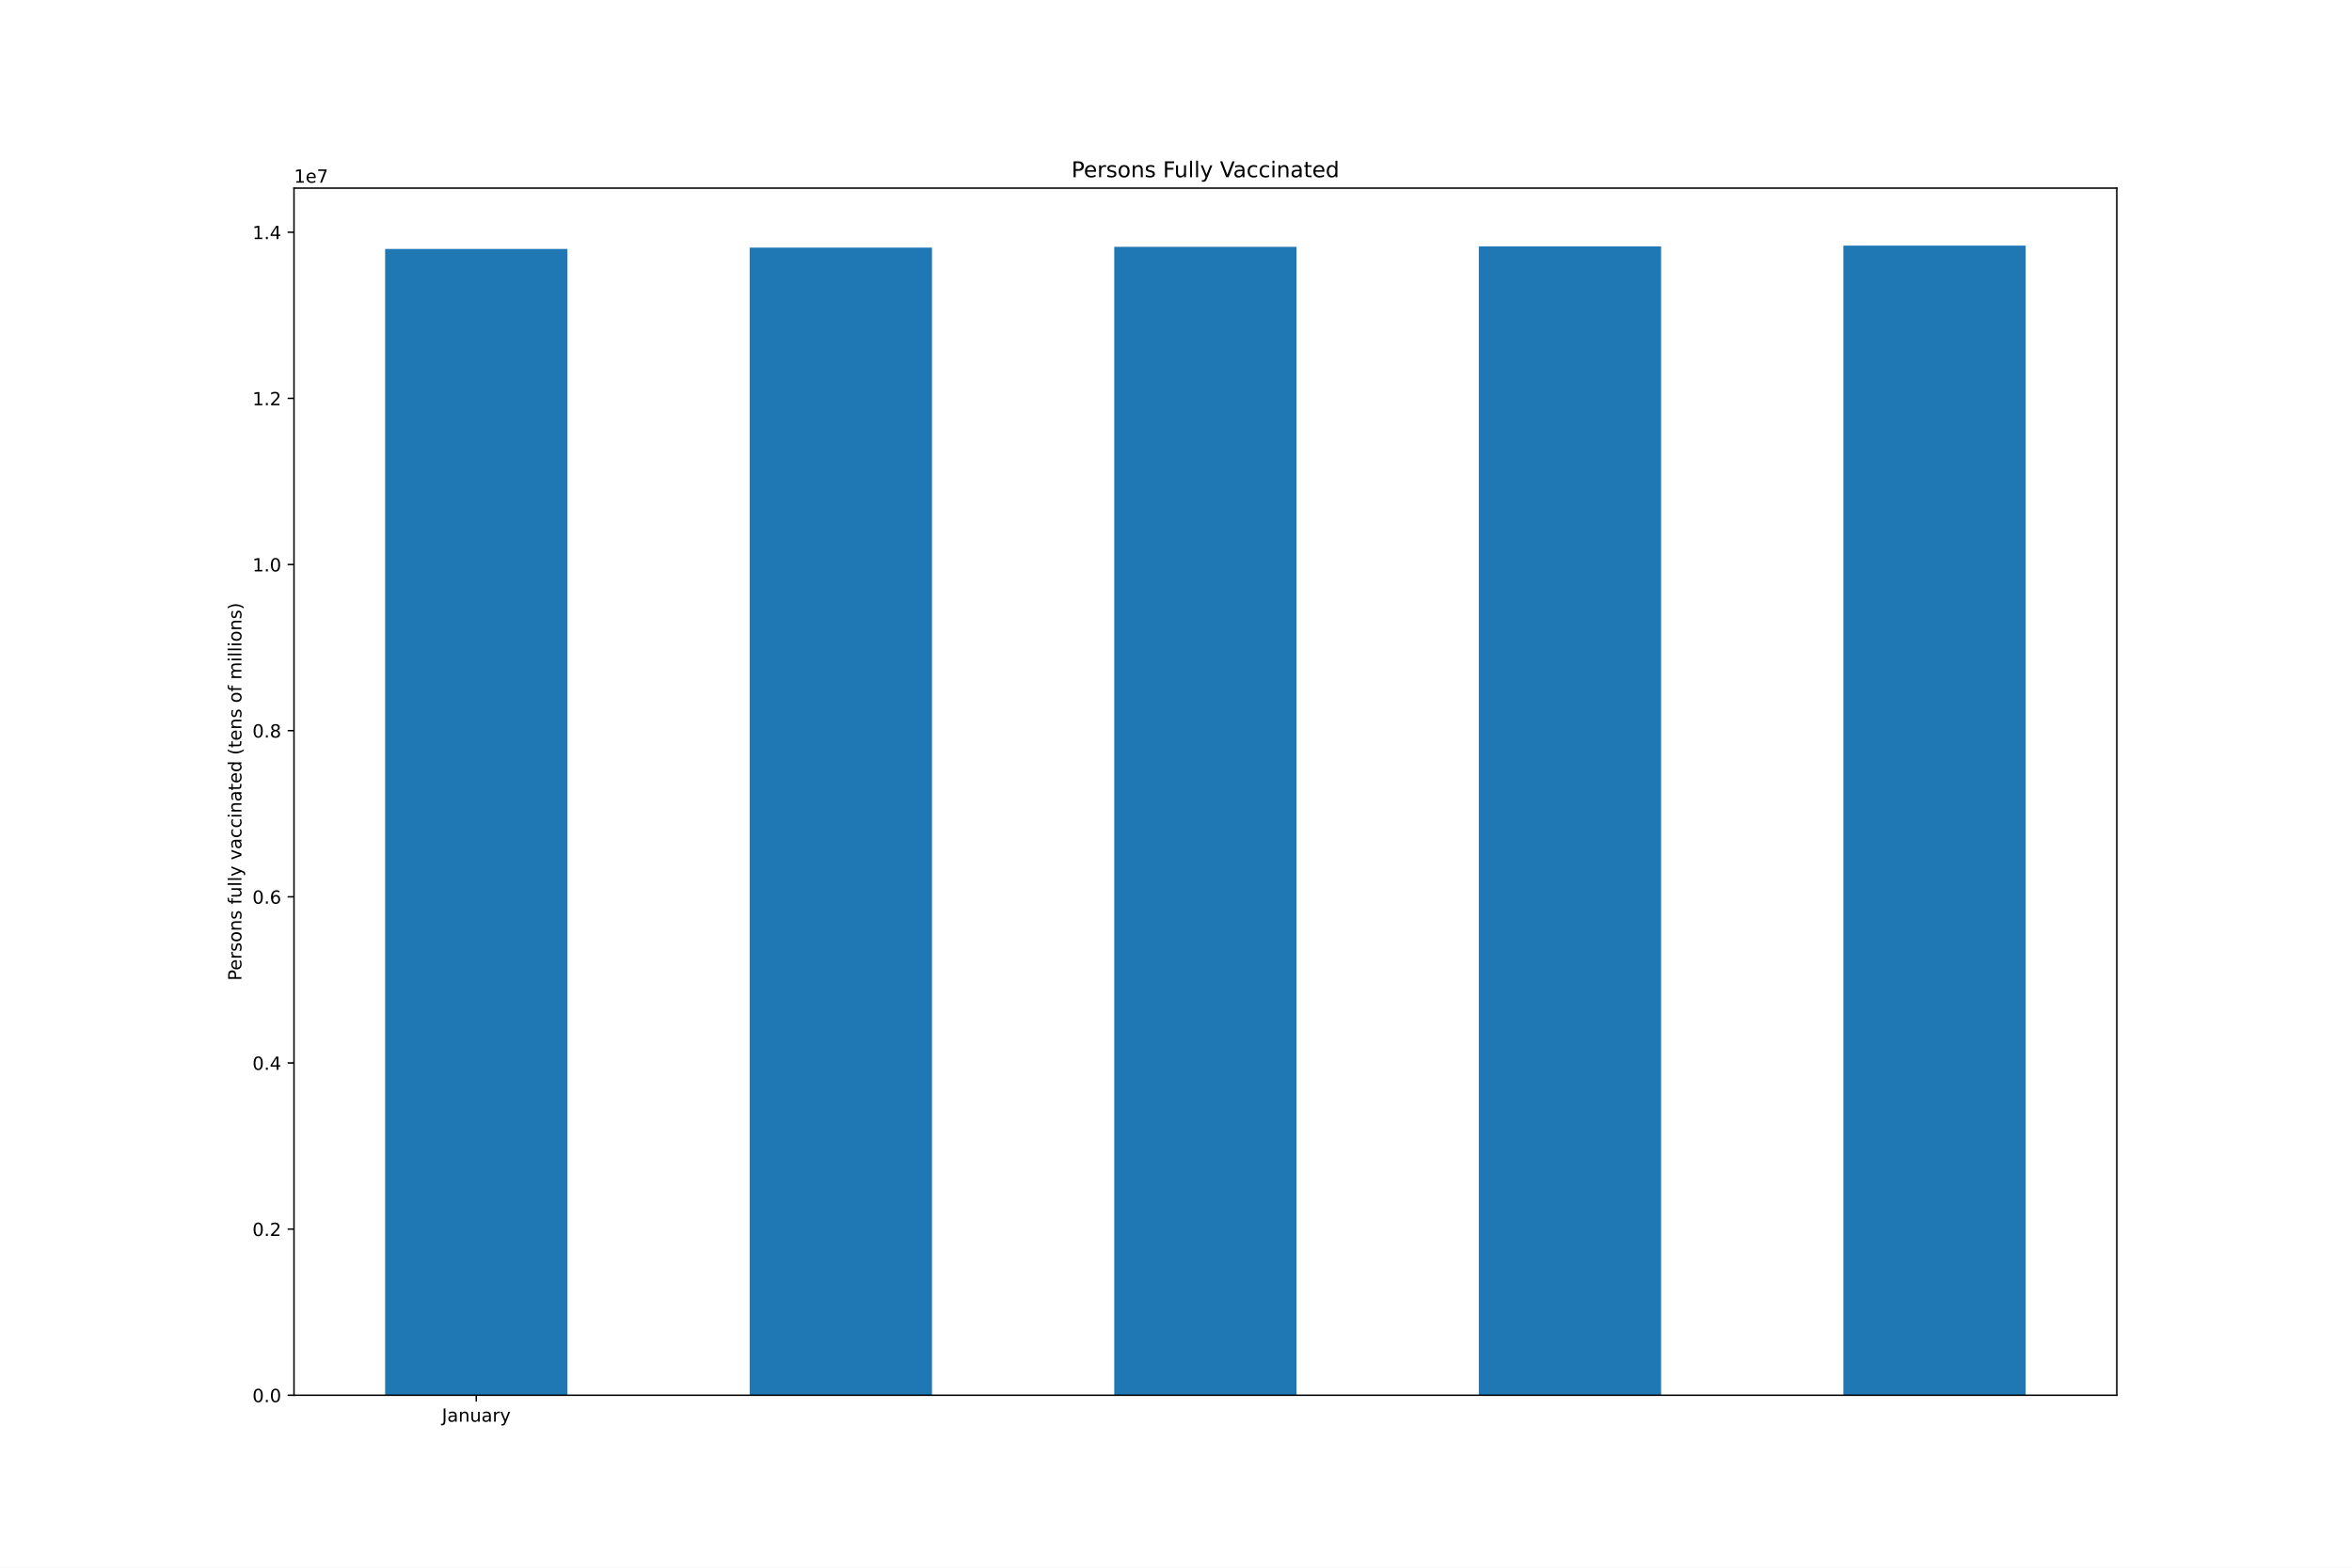
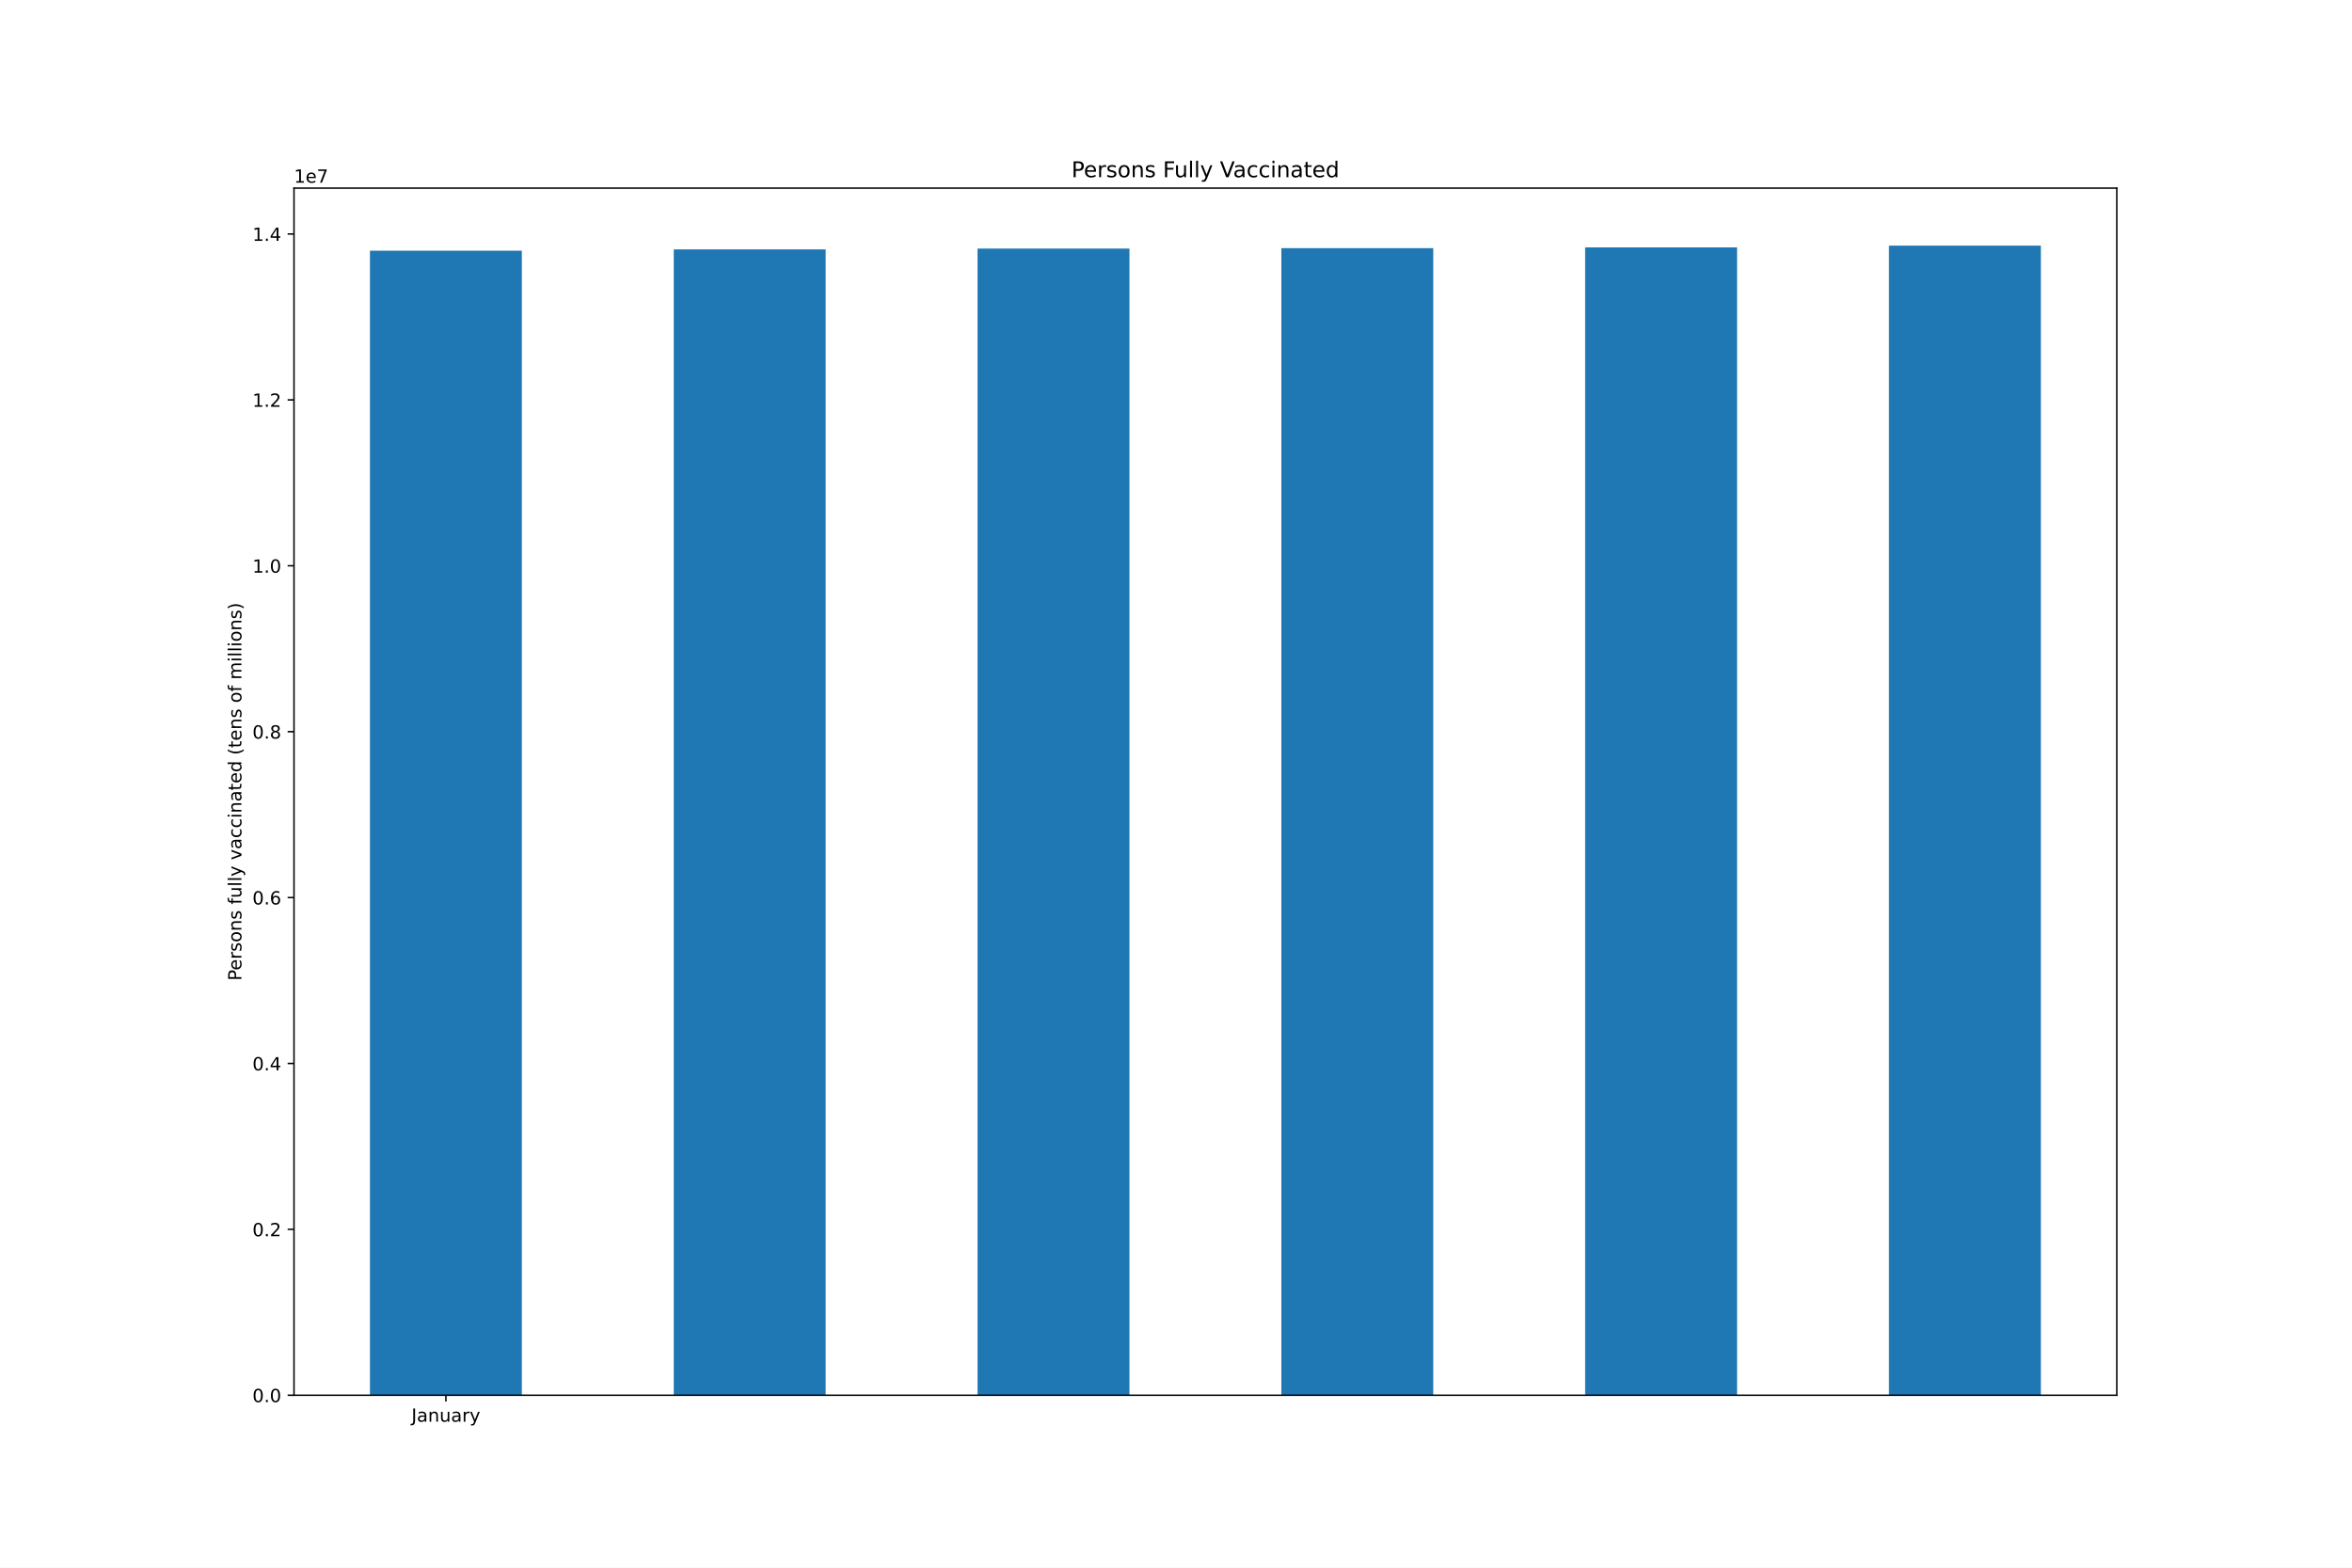
<svg xmlns="http://www.w3.org/2000/svg" xmlns:xlink="http://www.w3.org/1999/xlink" height="864pt" version="1.1" viewBox="0 0 1296 864" width="1296pt">
  <defs>
    <style type="text/css">*{stroke-linecap:butt;stroke-linejoin:round;}</style>
  </defs>
  <g id="figure_1">
    <g id="patch_1">
      <path d="M 0 864  L 1296 864  L 1296 0  L 0 0  z " style="fill:#ffffff;" />
    </g>
    <g id="axes_1">
      <g id="patch_2">
        <path d="M 162 768.96  L 1166.4 768.96  L 1166.4 103.68  L 162 103.68  z " style="fill:#ffffff;" />
      </g>
      <g id="patch_3">
-         <path clip-path="url(#p844b697eb1)" d="M 212.22 768.96  L 312.66 768.96  L 312.66 137.192  L 212.22 137.192  z " style="fill:#1f77b4;" />
+         <path clip-path="url(#p8f1b31ebfa)" d="M 203.85 768.96  L 287.55 768.96  L 287.55 138.153  L 203.85 138.153  z " style="fill:#1f77b4;" />
      </g>
      <g id="patch_4">
-         <path clip-path="url(#p844b697eb1)" d="M 413.1 768.96  L 513.54 768.96  L 513.54 136.466  L 413.1 136.466  z " style="fill:#1f77b4;" />
+         <path clip-path="url(#p8f1b31ebfa)" d="M 371.25 768.96  L 454.95 768.96  L 454.95 137.428  L 371.25 137.428  z " style="fill:#1f77b4;" />
      </g>
      <g id="patch_5">
-         <path clip-path="url(#p844b697eb1)" d="M 613.98 768.96  L 714.42 768.96  L 714.42 136.026  L 613.98 136.026  z " style="fill:#1f77b4;" />
+         <path clip-path="url(#p8f1b31ebfa)" d="M 538.65 768.96  L 622.35 768.96  L 622.35 136.989  L 538.65 136.989  z " style="fill:#1f77b4;" />
      </g>
      <g id="patch_6">
-         <path clip-path="url(#p844b697eb1)" d="M 814.86 768.96  L 915.3 768.96  L 915.3 135.783  L 814.86 135.783  z " style="fill:#1f77b4;" />
+         <path clip-path="url(#p8f1b31ebfa)" d="M 706.05 768.96  L 789.75 768.96  L 789.75 136.746  L 706.05 136.746  z " style="fill:#1f77b4;" />
      </g>
      <g id="patch_7">
-         <path clip-path="url(#p844b697eb1)" d="M 1015.74 768.96  L 1116.18 768.96  L 1116.18 135.36  L 1015.74 135.36  z " style="fill:#1f77b4;" />
+         <path clip-path="url(#p8f1b31ebfa)" d="M 873.45 768.96  L 957.15 768.96  L 957.15 136.324  L 873.45 136.324  z " style="fill:#1f77b4;" />
+       </g>
+       <g id="patch_8">
+         <path clip-path="url(#p8f1b31ebfa)" d="M 1040.85 768.96  L 1124.55 768.96  L 1124.55 135.36  L 1040.85 135.36  z " style="fill:#1f77b4;" />
      </g>
      <g id="matplotlib.axis_1">
        <g id="xtick_1">
          <g id="line2d_1">
            <defs>
-               <path d="M 0 0  L 0 3.5  " id="m891edd5d03" style="stroke:#000000;stroke-width:0.8;" />
+               <path d="M 0 0  L 0 3.5  " id="mdab2866fc0" style="stroke:#000000;stroke-width:0.8;" />
            </defs>
            <g>
-               <use style="stroke:#000000;stroke-width:0.8;" x="262.44" xlink:href="#m891edd5d03" y="768.96" />
+               <use style="stroke:#000000;stroke-width:0.8;" x="245.7" xlink:href="#mdab2866fc0" y="768.96" />
            </g>
          </g>
          <g id="text_1">
-             <g transform="translate(243.4845 783.5584)scale(0.1 -0.1)">
+             <g transform="translate(226.7445 783.5584)scale(0.1 -0.1)">
              <defs>
                <path d="M 628 4666  L 1259 4666  L 1259 325  Q 1259 -519 939 -900  Q 619 -1281 -91 -1281  L -331 -1281  L -331 -750  L -134 -750  Q 284 -750 456 -515  Q 628 -281 628 325  L 628 4666  z " id="DejaVuSans-4a" transform="scale(0.015625)" />
                <path d="M 2194 1759  Q 1497 1759 1228 1600  Q 959 1441 959 1056  Q 959 750 1161 570  Q 1363 391 1709 391  Q 2188 391 2477 730  Q 2766 1069 2766 1631  L 2766 1759  L 2194 1759  z M 3341 1997  L 3341 0  L 2766 0  L 2766 531  Q 2569 213 2275 61  Q 1981 -91 1556 -91  Q 1019 -91 701 211  Q 384 513 384 1019  Q 384 1609 779 1909  Q 1175 2209 1959 2209  L 2766 2209  L 2766 2266  Q 2766 2663 2505 2880  Q 2244 3097 1772 3097  Q 1472 3097 1187 3025  Q 903 2953 641 2809  L 641 3341  Q 956 3463 1253 3523  Q 1550 3584 1831 3584  Q 2591 3584 2966 3190  Q 3341 2797 3341 1997  z " id="DejaVuSans-61" transform="scale(0.015625)" />
                <path d="M 3513 2113  L 3513 0  L 2938 0  L 2938 2094  Q 2938 2591 2744 2837  Q 2550 3084 2163 3084  Q 1697 3084 1428 2787  Q 1159 2491 1159 1978  L 1159 0  L 581 0  L 581 3500  L 1159 3500  L 1159 2956  Q 1366 3272 1645 3428  Q 1925 3584 2291 3584  Q 2894 3584 3203 3211  Q 3513 2838 3513 2113  z " id="DejaVuSans-6e" transform="scale(0.015625)" />
                <path d="M 544 1381  L 544 3500  L 1119 3500  L 1119 1403  Q 1119 906 1312 657  Q 1506 409 1894 409  Q 2359 409 2629 706  Q 2900 1003 2900 1516  L 2900 3500  L 3475 3500  L 3475 0  L 2900 0  L 2900 538  Q 2691 219 2414 64  Q 2138 -91 1772 -91  Q 1169 -91 856 284  Q 544 659 544 1381  z M 1991 3584  L 1991 3584  z " id="DejaVuSans-75" transform="scale(0.015625)" />
                <path d="M 2631 2963  Q 2534 3019 2420 3045  Q 2306 3072 2169 3072  Q 1681 3072 1420 2755  Q 1159 2438 1159 1844  L 1159 0  L 581 0  L 581 3500  L 1159 3500  L 1159 2956  Q 1341 3275 1631 3429  Q 1922 3584 2338 3584  Q 2397 3584 2469 3576  Q 2541 3569 2628 3553  L 2631 2963  z " id="DejaVuSans-72" transform="scale(0.015625)" />
                <path d="M 2059 -325  Q 1816 -950 1584 -1140  Q 1353 -1331 966 -1331  L 506 -1331  L 506 -850  L 844 -850  Q 1081 -850 1212 -737  Q 1344 -625 1503 -206  L 1606 56  L 191 3500  L 800 3500  L 1894 763  L 2988 3500  L 3597 3500  L 2059 -325  z " id="DejaVuSans-79" transform="scale(0.015625)" />
              </defs>
              <use xlink:href="#DejaVuSans-4a" />
              <use x="29.492" xlink:href="#DejaVuSans-61" />
              <use x="90.771" xlink:href="#DejaVuSans-6e" />
              <use x="154.15" xlink:href="#DejaVuSans-75" />
              <use x="217.529" xlink:href="#DejaVuSans-61" />
              <use x="278.809" xlink:href="#DejaVuSans-72" />
              <use x="319.922" xlink:href="#DejaVuSans-79" />
            </g>
          </g>
        </g>
      </g>
      <g id="matplotlib.axis_2">
        <g id="ytick_1">
          <g id="line2d_2">
            <defs>
-               <path d="M 0 0  L -3.5 0  " id="m6136b396db" style="stroke:#000000;stroke-width:0.8;" />
+               <path d="M 0 0  L -3.5 0  " id="m5a6cf962ba" style="stroke:#000000;stroke-width:0.8;" />
            </defs>
            <g>
-               <use style="stroke:#000000;stroke-width:0.8;" x="162" xlink:href="#m6136b396db" y="768.96" />
+               <use style="stroke:#000000;stroke-width:0.8;" x="162" xlink:href="#m5a6cf962ba" y="768.96" />
            </g>
          </g>
          <g id="text_2">
            <g transform="translate(139.0969 772.7592)scale(0.1 -0.1)">
              <defs>
                <path d="M 2034 4250  Q 1547 4250 1301 3770  Q 1056 3291 1056 2328  Q 1056 1369 1301 889  Q 1547 409 2034 409  Q 2525 409 2770 889  Q 3016 1369 3016 2328  Q 3016 3291 2770 3770  Q 2525 4250 2034 4250  z M 2034 4750  Q 2819 4750 3233 4129  Q 3647 3509 3647 2328  Q 3647 1150 3233 529  Q 2819 -91 2034 -91  Q 1250 -91 836 529  Q 422 1150 422 2328  Q 422 3509 836 4129  Q 1250 4750 2034 4750  z " id="DejaVuSans-30" transform="scale(0.015625)" />
                <path d="M 684 794  L 1344 794  L 1344 0  L 684 0  L 684 794  z " id="DejaVuSans-2e" transform="scale(0.015625)" />
              </defs>
              <use xlink:href="#DejaVuSans-30" />
              <use x="63.623" xlink:href="#DejaVuSans-2e" />
              <use x="95.41" xlink:href="#DejaVuSans-30" />
            </g>
          </g>
        </g>
        <g id="ytick_2">
          <g id="line2d_3">
            <g>
-               <use style="stroke:#000000;stroke-width:0.8;" x="162" xlink:href="#m6136b396db" y="677.392" />
+               <use style="stroke:#000000;stroke-width:0.8;" x="162" xlink:href="#m5a6cf962ba" y="677.531" />
            </g>
          </g>
          <g id="text_3">
-             <g transform="translate(139.0969 681.1913)scale(0.1 -0.1)">
+             <g transform="translate(139.0969 681.3306)scale(0.1 -0.1)">
              <defs>
                <path d="M 1228 531  L 3431 531  L 3431 0  L 469 0  L 469 531  Q 828 903 1448 1529  Q 2069 2156 2228 2338  Q 2531 2678 2651 2914  Q 2772 3150 2772 3378  Q 2772 3750 2511 3984  Q 2250 4219 1831 4219  Q 1534 4219 1204 4116  Q 875 4013 500 3803  L 500 4441  Q 881 4594 1212 4672  Q 1544 4750 1819 4750  Q 2544 4750 2975 4387  Q 3406 4025 3406 3419  Q 3406 3131 3298 2873  Q 3191 2616 2906 2266  Q 2828 2175 2409 1742  Q 1991 1309 1228 531  z " id="DejaVuSans-32" transform="scale(0.015625)" />
              </defs>
              <use xlink:href="#DejaVuSans-30" />
              <use x="63.623" xlink:href="#DejaVuSans-2e" />
              <use x="95.41" xlink:href="#DejaVuSans-32" />
            </g>
          </g>
        </g>
        <g id="ytick_3">
          <g id="line2d_4">
            <g>
-               <use style="stroke:#000000;stroke-width:0.8;" x="162" xlink:href="#m6136b396db" y="585.824" />
+               <use style="stroke:#000000;stroke-width:0.8;" x="162" xlink:href="#m5a6cf962ba" y="586.103" />
            </g>
          </g>
          <g id="text_4">
-             <g transform="translate(139.0969 589.6235)scale(0.1 -0.1)">
+             <g transform="translate(139.0969 589.902)scale(0.1 -0.1)">
              <defs>
                <path d="M 2419 4116  L 825 1625  L 2419 1625  L 2419 4116  z M 2253 4666  L 3047 4666  L 3047 1625  L 3713 1625  L 3713 1100  L 3047 1100  L 3047 0  L 2419 0  L 2419 1100  L 313 1100  L 313 1709  L 2253 4666  z " id="DejaVuSans-34" transform="scale(0.015625)" />
              </defs>
              <use xlink:href="#DejaVuSans-30" />
              <use x="63.623" xlink:href="#DejaVuSans-2e" />
              <use x="95.41" xlink:href="#DejaVuSans-34" />
            </g>
          </g>
        </g>
        <g id="ytick_4">
          <g id="line2d_5">
            <g>
-               <use style="stroke:#000000;stroke-width:0.8;" x="162" xlink:href="#m6136b396db" y="494.256" />
+               <use style="stroke:#000000;stroke-width:0.8;" x="162" xlink:href="#m5a6cf962ba" y="494.674" />
            </g>
          </g>
          <g id="text_5">
-             <g transform="translate(139.0969 498.0556)scale(0.1 -0.1)">
+             <g transform="translate(139.0969 498.4734)scale(0.1 -0.1)">
              <defs>
                <path d="M 2113 2584  Q 1688 2584 1439 2293  Q 1191 2003 1191 1497  Q 1191 994 1439 701  Q 1688 409 2113 409  Q 2538 409 2786 701  Q 3034 994 3034 1497  Q 3034 2003 2786 2293  Q 2538 2584 2113 2584  z M 3366 4563  L 3366 3988  Q 3128 4100 2886 4159  Q 2644 4219 2406 4219  Q 1781 4219 1451 3797  Q 1122 3375 1075 2522  Q 1259 2794 1537 2939  Q 1816 3084 2150 3084  Q 2853 3084 3261 2657  Q 3669 2231 3669 1497  Q 3669 778 3244 343  Q 2819 -91 2113 -91  Q 1303 -91 875 529  Q 447 1150 447 2328  Q 447 3434 972 4092  Q 1497 4750 2381 4750  Q 2619 4750 2861 4703  Q 3103 4656 3366 4563  z " id="DejaVuSans-36" transform="scale(0.015625)" />
              </defs>
              <use xlink:href="#DejaVuSans-30" />
              <use x="63.623" xlink:href="#DejaVuSans-2e" />
              <use x="95.41" xlink:href="#DejaVuSans-36" />
            </g>
          </g>
        </g>
        <g id="ytick_5">
          <g id="line2d_6">
            <g>
-               <use style="stroke:#000000;stroke-width:0.8;" x="162" xlink:href="#m6136b396db" y="402.689" />
+               <use style="stroke:#000000;stroke-width:0.8;" x="162" xlink:href="#m5a6cf962ba" y="403.246" />
            </g>
          </g>
          <g id="text_6">
-             <g transform="translate(139.0969 406.4877)scale(0.1 -0.1)">
+             <g transform="translate(139.0969 407.0448)scale(0.1 -0.1)">
              <defs>
                <path d="M 2034 2216  Q 1584 2216 1326 1975  Q 1069 1734 1069 1313  Q 1069 891 1326 650  Q 1584 409 2034 409  Q 2484 409 2743 651  Q 3003 894 3003 1313  Q 3003 1734 2745 1975  Q 2488 2216 2034 2216  z M 1403 2484  Q 997 2584 770 2862  Q 544 3141 544 3541  Q 544 4100 942 4425  Q 1341 4750 2034 4750  Q 2731 4750 3128 4425  Q 3525 4100 3525 3541  Q 3525 3141 3298 2862  Q 3072 2584 2669 2484  Q 3125 2378 3379 2068  Q 3634 1759 3634 1313  Q 3634 634 3220 271  Q 2806 -91 2034 -91  Q 1263 -91 848 271  Q 434 634 434 1313  Q 434 1759 690 2068  Q 947 2378 1403 2484  z M 1172 3481  Q 1172 3119 1398 2916  Q 1625 2713 2034 2713  Q 2441 2713 2670 2916  Q 2900 3119 2900 3481  Q 2900 3844 2670 4047  Q 2441 4250 2034 4250  Q 1625 4250 1398 4047  Q 1172 3844 1172 3481  z " id="DejaVuSans-38" transform="scale(0.015625)" />
              </defs>
              <use xlink:href="#DejaVuSans-30" />
              <use x="63.623" xlink:href="#DejaVuSans-2e" />
              <use x="95.41" xlink:href="#DejaVuSans-38" />
            </g>
          </g>
        </g>
        <g id="ytick_6">
          <g id="line2d_7">
            <g>
-               <use style="stroke:#000000;stroke-width:0.8;" x="162" xlink:href="#m6136b396db" y="311.121" />
+               <use style="stroke:#000000;stroke-width:0.8;" x="162" xlink:href="#m5a6cf962ba" y="311.817" />
            </g>
          </g>
          <g id="text_7">
-             <g transform="translate(139.0969 314.9199)scale(0.1 -0.1)">
+             <g transform="translate(139.0969 315.6162)scale(0.1 -0.1)">
              <defs>
                <path d="M 794 531  L 1825 531  L 1825 4091  L 703 3866  L 703 4441  L 1819 4666  L 2450 4666  L 2450 531  L 3481 531  L 3481 0  L 794 0  L 794 531  z " id="DejaVuSans-31" transform="scale(0.015625)" />
              </defs>
              <use xlink:href="#DejaVuSans-31" />
              <use x="63.623" xlink:href="#DejaVuSans-2e" />
              <use x="95.41" xlink:href="#DejaVuSans-30" />
            </g>
          </g>
        </g>
        <g id="ytick_7">
          <g id="line2d_8">
            <g>
-               <use style="stroke:#000000;stroke-width:0.8;" x="162" xlink:href="#m6136b396db" y="219.553" />
+               <use style="stroke:#000000;stroke-width:0.8;" x="162" xlink:href="#m5a6cf962ba" y="220.388" />
            </g>
          </g>
          <g id="text_8">
-             <g transform="translate(139.0969 223.352)scale(0.1 -0.1)">
+             <g transform="translate(139.0969 224.1876)scale(0.1 -0.1)">
              <use xlink:href="#DejaVuSans-31" />
              <use x="63.623" xlink:href="#DejaVuSans-2e" />
              <use x="95.41" xlink:href="#DejaVuSans-32" />
            </g>
          </g>
        </g>
        <g id="ytick_8">
          <g id="line2d_9">
            <g>
-               <use style="stroke:#000000;stroke-width:0.8;" x="162" xlink:href="#m6136b396db" y="127.985" />
+               <use style="stroke:#000000;stroke-width:0.8;" x="162" xlink:href="#m5a6cf962ba" y="128.96" />
            </g>
          </g>
          <g id="text_9">
-             <g transform="translate(139.0969 131.7841)scale(0.1 -0.1)">
+             <g transform="translate(139.0969 132.759)scale(0.1 -0.1)">
              <use xlink:href="#DejaVuSans-31" />
              <use x="63.623" xlink:href="#DejaVuSans-2e" />
              <use x="95.41" xlink:href="#DejaVuSans-34" />
            </g>
          </g>
        </g>
        <g id="text_10">
          <g transform="translate(133.0172 540.4802)rotate(-90)scale(0.1 -0.1)">
            <defs>
              <path d="M 1259 4147  L 1259 2394  L 2053 2394  Q 2494 2394 2734 2622  Q 2975 2850 2975 3272  Q 2975 3691 2734 3919  Q 2494 4147 2053 4147  L 1259 4147  z M 628 4666  L 2053 4666  Q 2838 4666 3239 4311  Q 3641 3956 3641 3272  Q 3641 2581 3239 2228  Q 2838 1875 2053 1875  L 1259 1875  L 1259 0  L 628 0  L 628 4666  z " id="DejaVuSans-50" transform="scale(0.015625)" />
              <path d="M 3597 1894  L 3597 1613  L 953 1613  Q 991 1019 1311 708  Q 1631 397 2203 397  Q 2534 397 2845 478  Q 3156 559 3463 722  L 3463 178  Q 3153 47 2828 -22  Q 2503 -91 2169 -91  Q 1331 -91 842 396  Q 353 884 353 1716  Q 353 2575 817 3079  Q 1281 3584 2069 3584  Q 2775 3584 3186 3129  Q 3597 2675 3597 1894  z M 3022 2063  Q 3016 2534 2758 2815  Q 2500 3097 2075 3097  Q 1594 3097 1305 2825  Q 1016 2553 972 2059  L 3022 2063  z " id="DejaVuSans-65" transform="scale(0.015625)" />
              <path d="M 2834 3397  L 2834 2853  Q 2591 2978 2328 3040  Q 2066 3103 1784 3103  Q 1356 3103 1142 2972  Q 928 2841 928 2578  Q 928 2378 1081 2264  Q 1234 2150 1697 2047  L 1894 2003  Q 2506 1872 2764 1633  Q 3022 1394 3022 966  Q 3022 478 2636 193  Q 2250 -91 1575 -91  Q 1294 -91 989 -36  Q 684 19 347 128  L 347 722  Q 666 556 975 473  Q 1284 391 1588 391  Q 1994 391 2212 530  Q 2431 669 2431 922  Q 2431 1156 2273 1281  Q 2116 1406 1581 1522  L 1381 1569  Q 847 1681 609 1914  Q 372 2147 372 2553  Q 372 3047 722 3315  Q 1072 3584 1716 3584  Q 2034 3584 2315 3537  Q 2597 3491 2834 3397  z " id="DejaVuSans-73" transform="scale(0.015625)" />
              <path d="M 1959 3097  Q 1497 3097 1228 2736  Q 959 2375 959 1747  Q 959 1119 1226 758  Q 1494 397 1959 397  Q 2419 397 2687 759  Q 2956 1122 2956 1747  Q 2956 2369 2687 2733  Q 2419 3097 1959 3097  z M 1959 3584  Q 2709 3584 3137 3096  Q 3566 2609 3566 1747  Q 3566 888 3137 398  Q 2709 -91 1959 -91  Q 1206 -91 779 398  Q 353 888 353 1747  Q 353 2609 779 3096  Q 1206 3584 1959 3584  z " id="DejaVuSans-6f" transform="scale(0.015625)" />
              <path id="DejaVuSans-20" transform="scale(0.015625)" />
              <path d="M 2375 4863  L 2375 4384  L 1825 4384  Q 1516 4384 1395 4259  Q 1275 4134 1275 3809  L 1275 3500  L 2222 3500  L 2222 3053  L 1275 3053  L 1275 0  L 697 0  L 697 3053  L 147 3053  L 147 3500  L 697 3500  L 697 3744  Q 697 4328 969 4595  Q 1241 4863 1831 4863  L 2375 4863  z " id="DejaVuSans-66" transform="scale(0.015625)" />
              <path d="M 603 4863  L 1178 4863  L 1178 0  L 603 0  L 603 4863  z " id="DejaVuSans-6c" transform="scale(0.015625)" />
              <path d="M 191 3500  L 800 3500  L 1894 563  L 2988 3500  L 3597 3500  L 2284 0  L 1503 0  L 191 3500  z " id="DejaVuSans-76" transform="scale(0.015625)" />
              <path d="M 3122 3366  L 3122 2828  Q 2878 2963 2633 3030  Q 2388 3097 2138 3097  Q 1578 3097 1268 2742  Q 959 2388 959 1747  Q 959 1106 1268 751  Q 1578 397 2138 397  Q 2388 397 2633 464  Q 2878 531 3122 666  L 3122 134  Q 2881 22 2623 -34  Q 2366 -91 2075 -91  Q 1284 -91 818 406  Q 353 903 353 1747  Q 353 2603 823 3093  Q 1294 3584 2113 3584  Q 2378 3584 2631 3529  Q 2884 3475 3122 3366  z " id="DejaVuSans-63" transform="scale(0.015625)" />
              <path d="M 603 3500  L 1178 3500  L 1178 0  L 603 0  L 603 3500  z M 603 4863  L 1178 4863  L 1178 4134  L 603 4134  L 603 4863  z " id="DejaVuSans-69" transform="scale(0.015625)" />
              <path d="M 1172 4494  L 1172 3500  L 2356 3500  L 2356 3053  L 1172 3053  L 1172 1153  Q 1172 725 1289 603  Q 1406 481 1766 481  L 2356 481  L 2356 0  L 1766 0  Q 1100 0 847 248  Q 594 497 594 1153  L 594 3053  L 172 3053  L 172 3500  L 594 3500  L 594 4494  L 1172 4494  z " id="DejaVuSans-74" transform="scale(0.015625)" />
              <path d="M 2906 2969  L 2906 4863  L 3481 4863  L 3481 0  L 2906 0  L 2906 525  Q 2725 213 2448 61  Q 2172 -91 1784 -91  Q 1150 -91 751 415  Q 353 922 353 1747  Q 353 2572 751 3078  Q 1150 3584 1784 3584  Q 2172 3584 2448 3432  Q 2725 3281 2906 2969  z M 947 1747  Q 947 1113 1208 752  Q 1469 391 1925 391  Q 2381 391 2643 752  Q 2906 1113 2906 1747  Q 2906 2381 2643 2742  Q 2381 3103 1925 3103  Q 1469 3103 1208 2742  Q 947 2381 947 1747  z " id="DejaVuSans-64" transform="scale(0.015625)" />
              <path d="M 1984 4856  Q 1566 4138 1362 3434  Q 1159 2731 1159 2009  Q 1159 1288 1364 580  Q 1569 -128 1984 -844  L 1484 -844  Q 1016 -109 783 600  Q 550 1309 550 2009  Q 550 2706 781 3412  Q 1013 4119 1484 4856  L 1984 4856  z " id="DejaVuSans-28" transform="scale(0.015625)" />
              <path d="M 3328 2828  Q 3544 3216 3844 3400  Q 4144 3584 4550 3584  Q 5097 3584 5394 3201  Q 5691 2819 5691 2113  L 5691 0  L 5113 0  L 5113 2094  Q 5113 2597 4934 2840  Q 4756 3084 4391 3084  Q 3944 3084 3684 2787  Q 3425 2491 3425 1978  L 3425 0  L 2847 0  L 2847 2094  Q 2847 2600 2669 2842  Q 2491 3084 2119 3084  Q 1678 3084 1418 2786  Q 1159 2488 1159 1978  L 1159 0  L 581 0  L 581 3500  L 1159 3500  L 1159 2956  Q 1356 3278 1631 3431  Q 1906 3584 2284 3584  Q 2666 3584 2933 3390  Q 3200 3197 3328 2828  z " id="DejaVuSans-6d" transform="scale(0.015625)" />
              <path d="M 513 4856  L 1013 4856  Q 1481 4119 1714 3412  Q 1947 2706 1947 2009  Q 1947 1309 1714 600  Q 1481 -109 1013 -844  L 513 -844  Q 928 -128 1133 580  Q 1338 1288 1338 2009  Q 1338 2731 1133 3434  Q 928 4138 513 4856  z " id="DejaVuSans-29" transform="scale(0.015625)" />
            </defs>
            <use xlink:href="#DejaVuSans-50" />
            <use x="56.678" xlink:href="#DejaVuSans-65" />
            <use x="118.201" xlink:href="#DejaVuSans-72" />
            <use x="159.314" xlink:href="#DejaVuSans-73" />
            <use x="211.414" xlink:href="#DejaVuSans-6f" />
            <use x="272.596" xlink:href="#DejaVuSans-6e" />
            <use x="335.975" xlink:href="#DejaVuSans-73" />
            <use x="388.074" xlink:href="#DejaVuSans-20" />
            <use x="419.861" xlink:href="#DejaVuSans-66" />
            <use x="455.066" xlink:href="#DejaVuSans-75" />
            <use x="518.445" xlink:href="#DejaVuSans-6c" />
            <use x="546.229" xlink:href="#DejaVuSans-6c" />
            <use x="574.012" xlink:href="#DejaVuSans-79" />
            <use x="633.191" xlink:href="#DejaVuSans-20" />
            <use x="664.979" xlink:href="#DejaVuSans-76" />
            <use x="724.158" xlink:href="#DejaVuSans-61" />
            <use x="785.438" xlink:href="#DejaVuSans-63" />
            <use x="840.418" xlink:href="#DejaVuSans-63" />
            <use x="895.398" xlink:href="#DejaVuSans-69" />
            <use x="923.182" xlink:href="#DejaVuSans-6e" />
            <use x="986.561" xlink:href="#DejaVuSans-61" />
            <use x="1047.84" xlink:href="#DejaVuSans-74" />
            <use x="1087.049" xlink:href="#DejaVuSans-65" />
            <use x="1148.572" xlink:href="#DejaVuSans-64" />
            <use x="1212.049" xlink:href="#DejaVuSans-20" />
            <use x="1243.836" xlink:href="#DejaVuSans-28" />
            <use x="1282.85" xlink:href="#DejaVuSans-74" />
            <use x="1322.059" xlink:href="#DejaVuSans-65" />
            <use x="1383.582" xlink:href="#DejaVuSans-6e" />
            <use x="1446.961" xlink:href="#DejaVuSans-73" />
            <use x="1499.061" xlink:href="#DejaVuSans-20" />
            <use x="1530.848" xlink:href="#DejaVuSans-6f" />
            <use x="1592.029" xlink:href="#DejaVuSans-66" />
            <use x="1627.234" xlink:href="#DejaVuSans-20" />
            <use x="1659.021" xlink:href="#DejaVuSans-6d" />
            <use x="1756.434" xlink:href="#DejaVuSans-69" />
            <use x="1784.217" xlink:href="#DejaVuSans-6c" />
            <use x="1812" xlink:href="#DejaVuSans-6c" />
            <use x="1839.783" xlink:href="#DejaVuSans-69" />
            <use x="1867.566" xlink:href="#DejaVuSans-6f" />
            <use x="1928.748" xlink:href="#DejaVuSans-6e" />
            <use x="1992.127" xlink:href="#DejaVuSans-73" />
            <use x="2044.227" xlink:href="#DejaVuSans-29" />
          </g>
        </g>
        <g id="text_11">
          <g transform="translate(162 100.68)scale(0.1 -0.1)">
            <defs>
              <path d="M 525 4666  L 3525 4666  L 3525 4397  L 1831 0  L 1172 0  L 2766 4134  L 525 4134  L 525 4666  z " id="DejaVuSans-37" transform="scale(0.015625)" />
            </defs>
            <use xlink:href="#DejaVuSans-31" />
            <use x="63.623" xlink:href="#DejaVuSans-65" />
            <use x="125.146" xlink:href="#DejaVuSans-37" />
          </g>
        </g>
      </g>
-       <g id="patch_8">
+       <g id="patch_9">
        <path d="M 162 768.96  L 162 103.68  " style="fill:none;stroke:#000000;stroke-linecap:square;stroke-linejoin:miter;stroke-width:0.8;" />
      </g>
-       <g id="patch_9">
+       <g id="patch_10">
        <path d="M 1166.4 768.96  L 1166.4 103.68  " style="fill:none;stroke:#000000;stroke-linecap:square;stroke-linejoin:miter;stroke-width:0.8;" />
      </g>
-       <g id="patch_10">
+       <g id="patch_11">
        <path d="M 162 768.96  L 1166.4 768.96  " style="fill:none;stroke:#000000;stroke-linecap:square;stroke-linejoin:miter;stroke-width:0.8;" />
      </g>
-       <g id="patch_11">
+       <g id="patch_12">
        <path d="M 162 103.68  L 1166.4 103.68  " style="fill:none;stroke:#000000;stroke-linecap:square;stroke-linejoin:miter;stroke-width:0.8;" />
      </g>
      <g id="text_12">
        <g transform="translate(590.3803 97.68)scale(0.12 -0.12)">
          <defs>
            <path d="M 628 4666  L 3309 4666  L 3309 4134  L 1259 4134  L 1259 2759  L 3109 2759  L 3109 2228  L 1259 2228  L 1259 0  L 628 0  L 628 4666  z " id="DejaVuSans-46" transform="scale(0.015625)" />
            <path d="M 1831 0  L 50 4666  L 709 4666  L 2188 738  L 3669 4666  L 4325 4666  L 2547 0  L 1831 0  z " id="DejaVuSans-56" transform="scale(0.015625)" />
          </defs>
          <use xlink:href="#DejaVuSans-50" />
          <use x="56.678" xlink:href="#DejaVuSans-65" />
          <use x="118.201" xlink:href="#DejaVuSans-72" />
          <use x="159.314" xlink:href="#DejaVuSans-73" />
          <use x="211.414" xlink:href="#DejaVuSans-6f" />
          <use x="272.596" xlink:href="#DejaVuSans-6e" />
          <use x="335.975" xlink:href="#DejaVuSans-73" />
          <use x="388.074" xlink:href="#DejaVuSans-20" />
          <use x="419.861" xlink:href="#DejaVuSans-46" />
          <use x="471.881" xlink:href="#DejaVuSans-75" />
          <use x="535.26" xlink:href="#DejaVuSans-6c" />
          <use x="563.043" xlink:href="#DejaVuSans-6c" />
          <use x="590.826" xlink:href="#DejaVuSans-79" />
          <use x="650.006" xlink:href="#DejaVuSans-20" />
          <use x="681.793" xlink:href="#DejaVuSans-56" />
          <use x="742.451" xlink:href="#DejaVuSans-61" />
          <use x="803.73" xlink:href="#DejaVuSans-63" />
          <use x="858.711" xlink:href="#DejaVuSans-63" />
          <use x="913.691" xlink:href="#DejaVuSans-69" />
          <use x="941.475" xlink:href="#DejaVuSans-6e" />
          <use x="1004.854" xlink:href="#DejaVuSans-61" />
          <use x="1066.133" xlink:href="#DejaVuSans-74" />
          <use x="1105.342" xlink:href="#DejaVuSans-65" />
          <use x="1166.865" xlink:href="#DejaVuSans-64" />
        </g>
      </g>
    </g>
  </g>
  <defs>
-     <clipPath id="p844b697eb1">
+     <clipPath id="p8f1b31ebfa">
      <rect height="665.28" width="1004.4" x="162" y="103.68" />
    </clipPath>
  </defs>
</svg>
